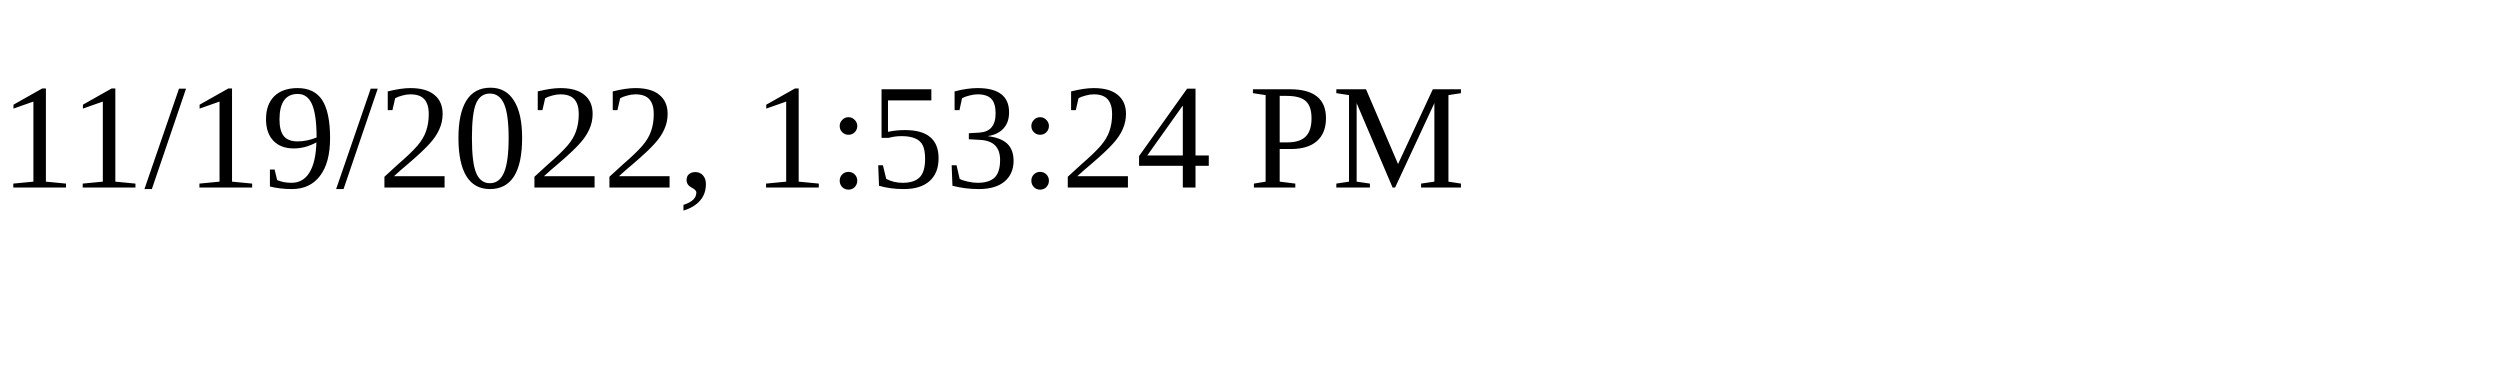
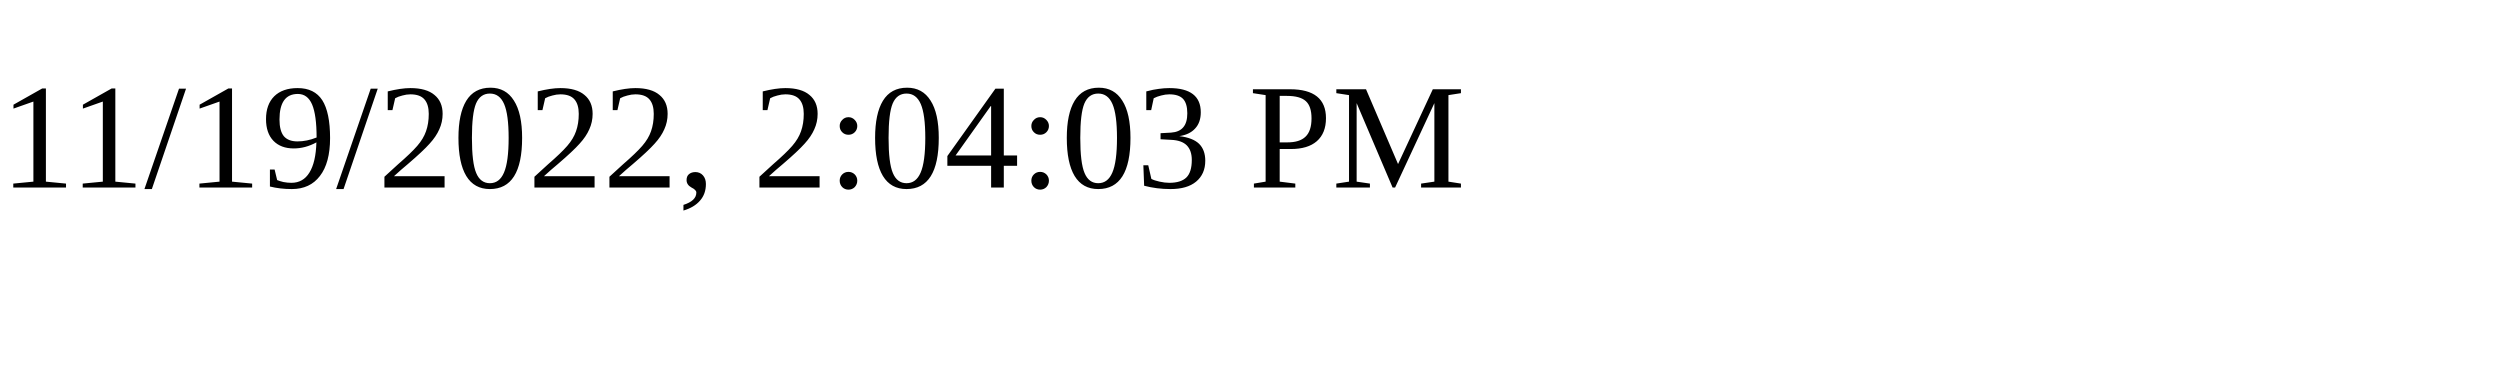
<svg xmlns="http://www.w3.org/2000/svg" height="30" width="200">
-   <text x="0" y="15">11/19/2022, 1:53:24 PM</text>
+   <text x="0" y="15">11/19/2022, 2:04:03 PM</text>
</svg>
